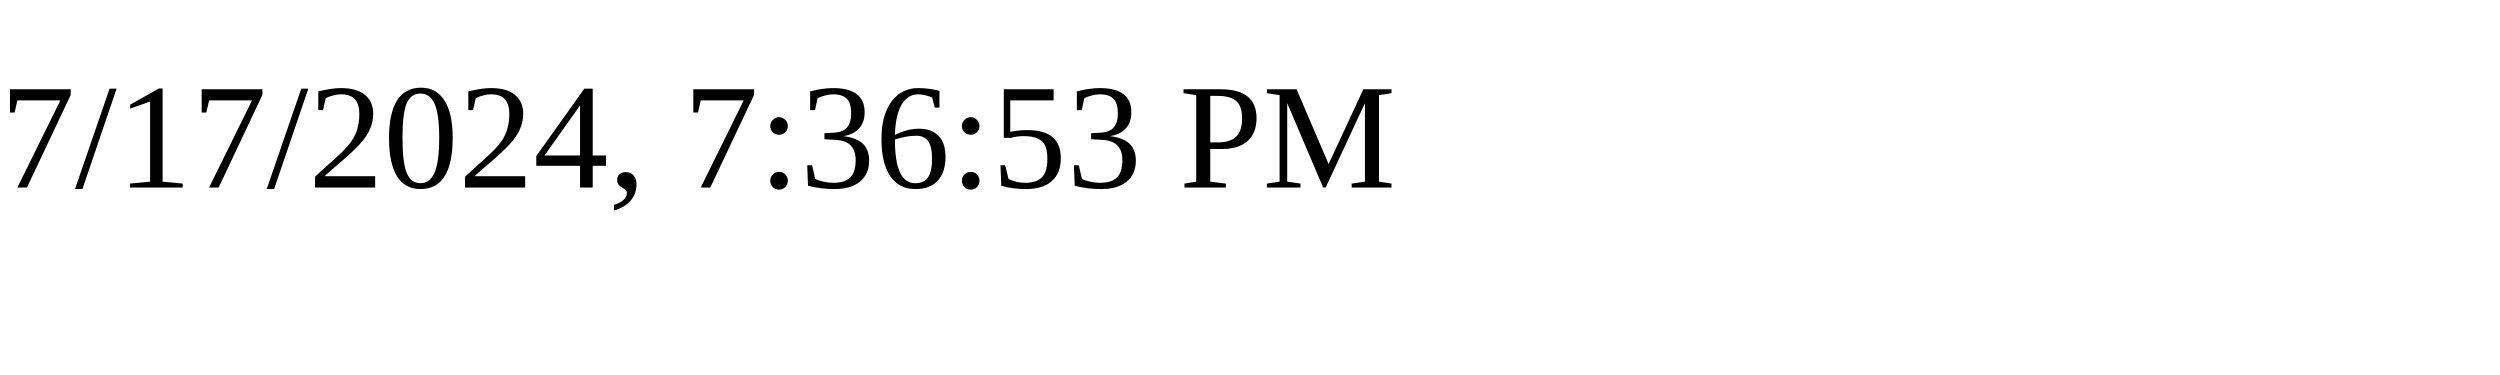
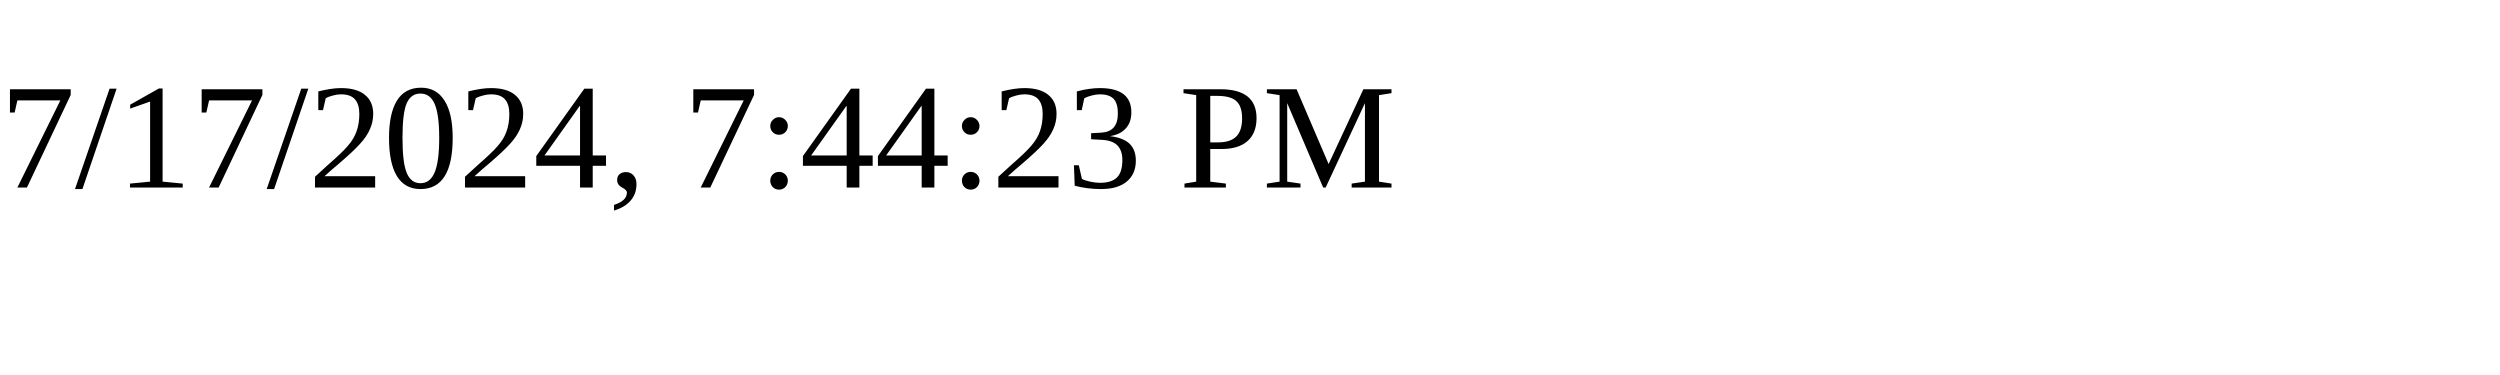
<svg xmlns="http://www.w3.org/2000/svg" height="30" width="200">
-   <text x="0" y="15">7/17/2024, 7:36:53 PM</text>
+   <text x="0" y="15">7/17/2024, 7:44:23 PM</text>
</svg>
